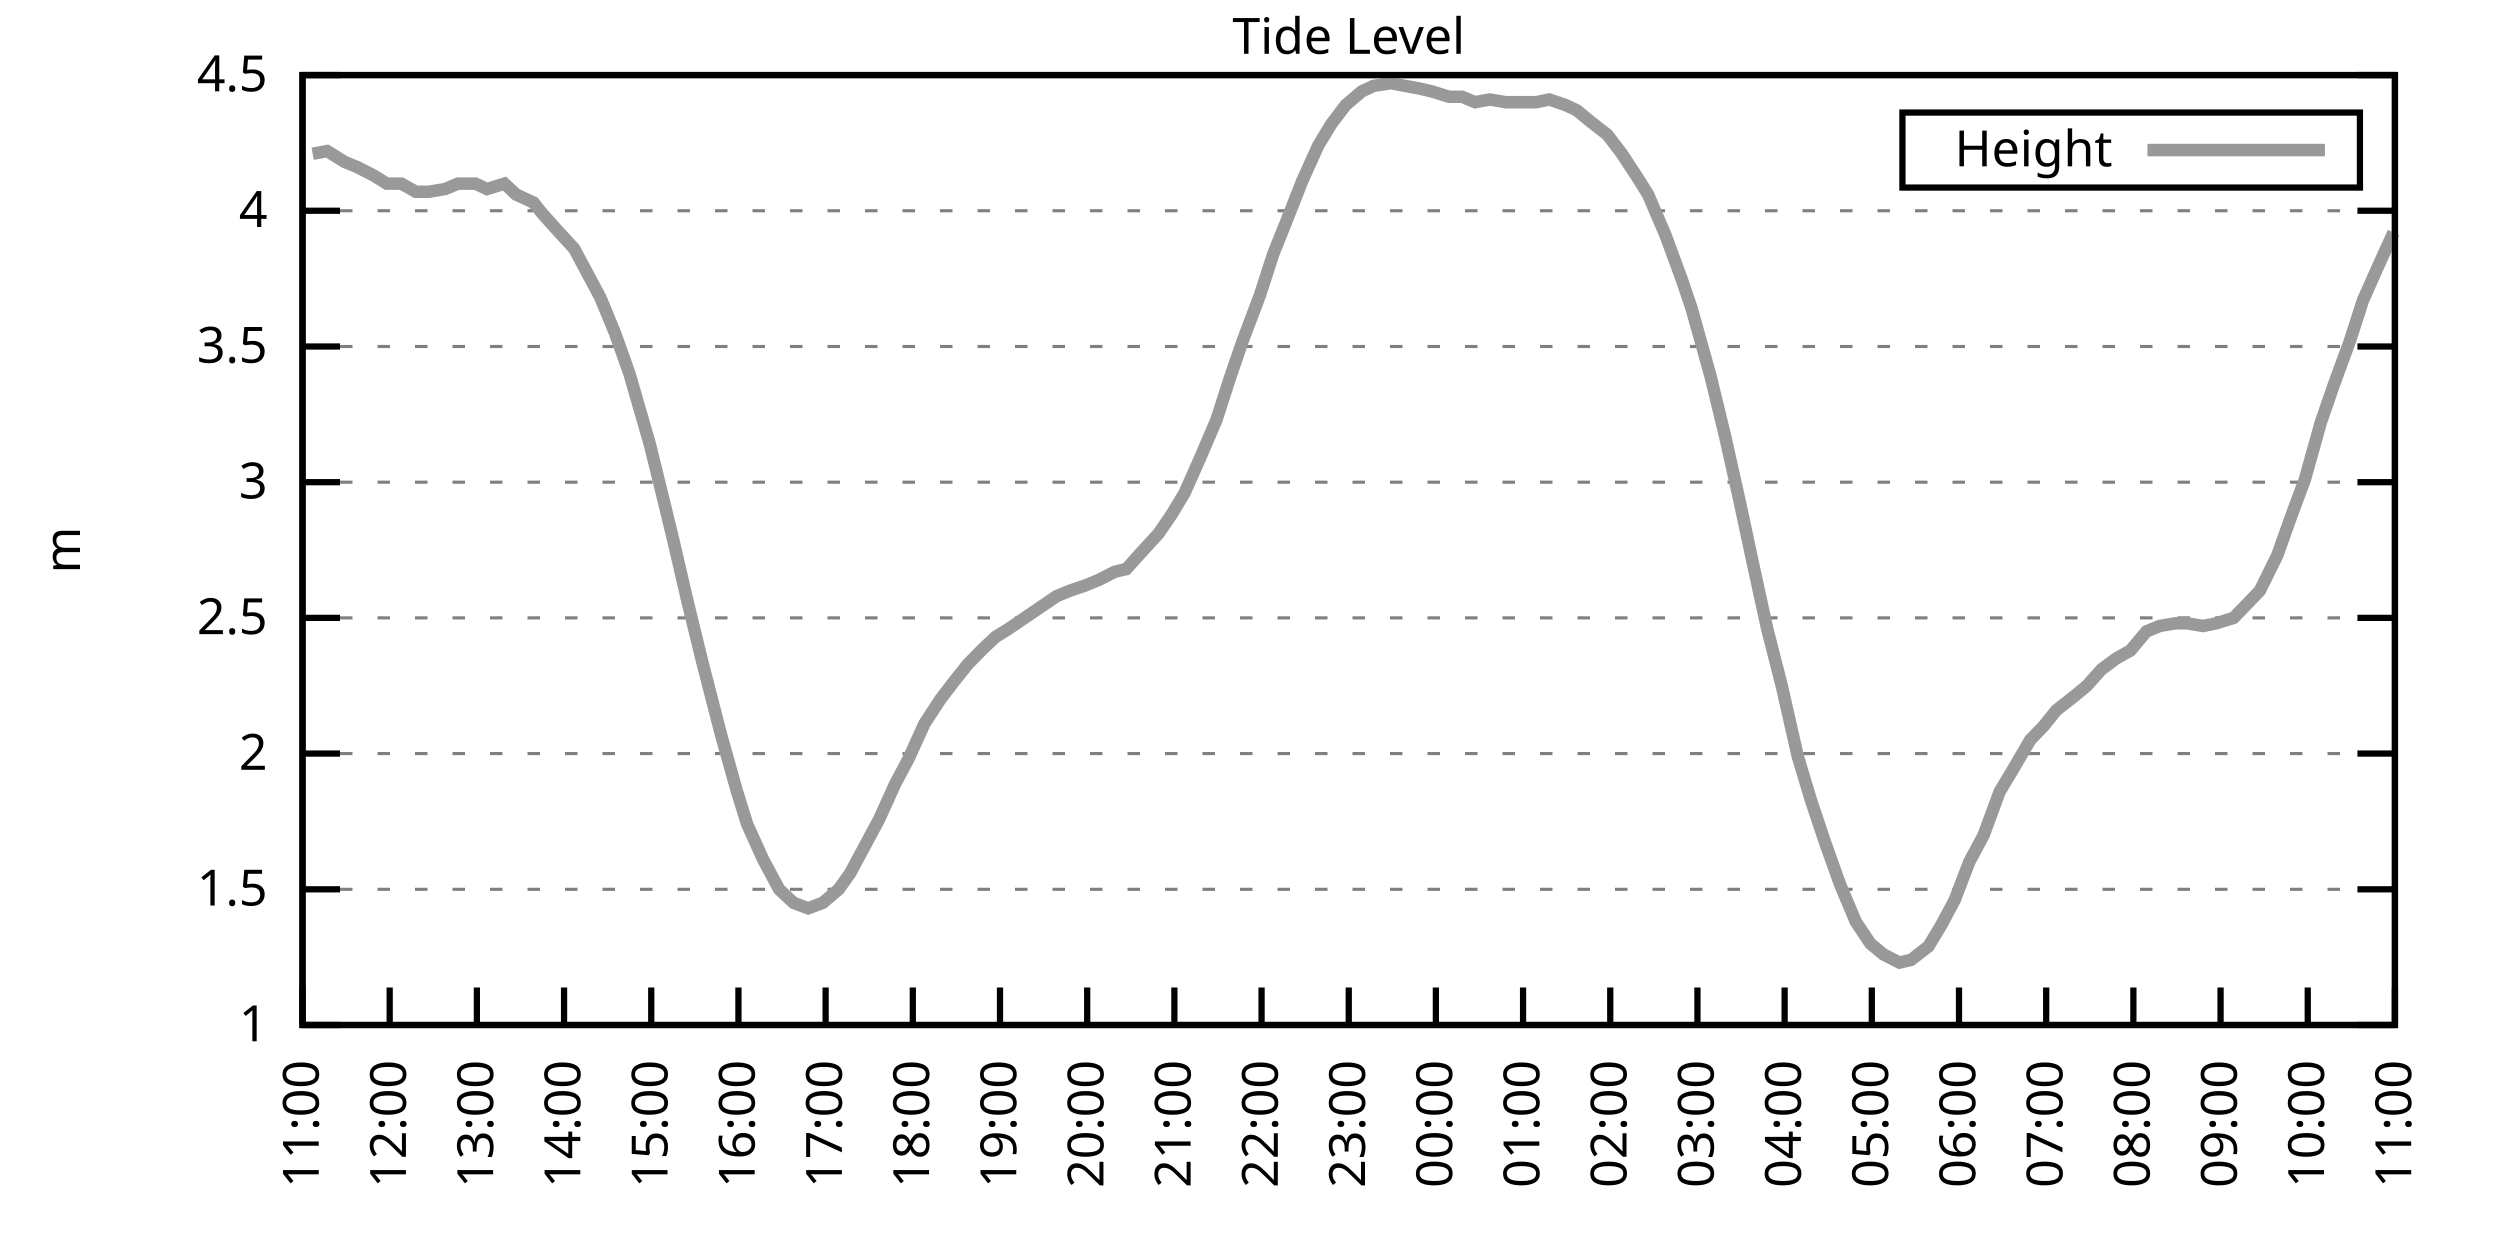
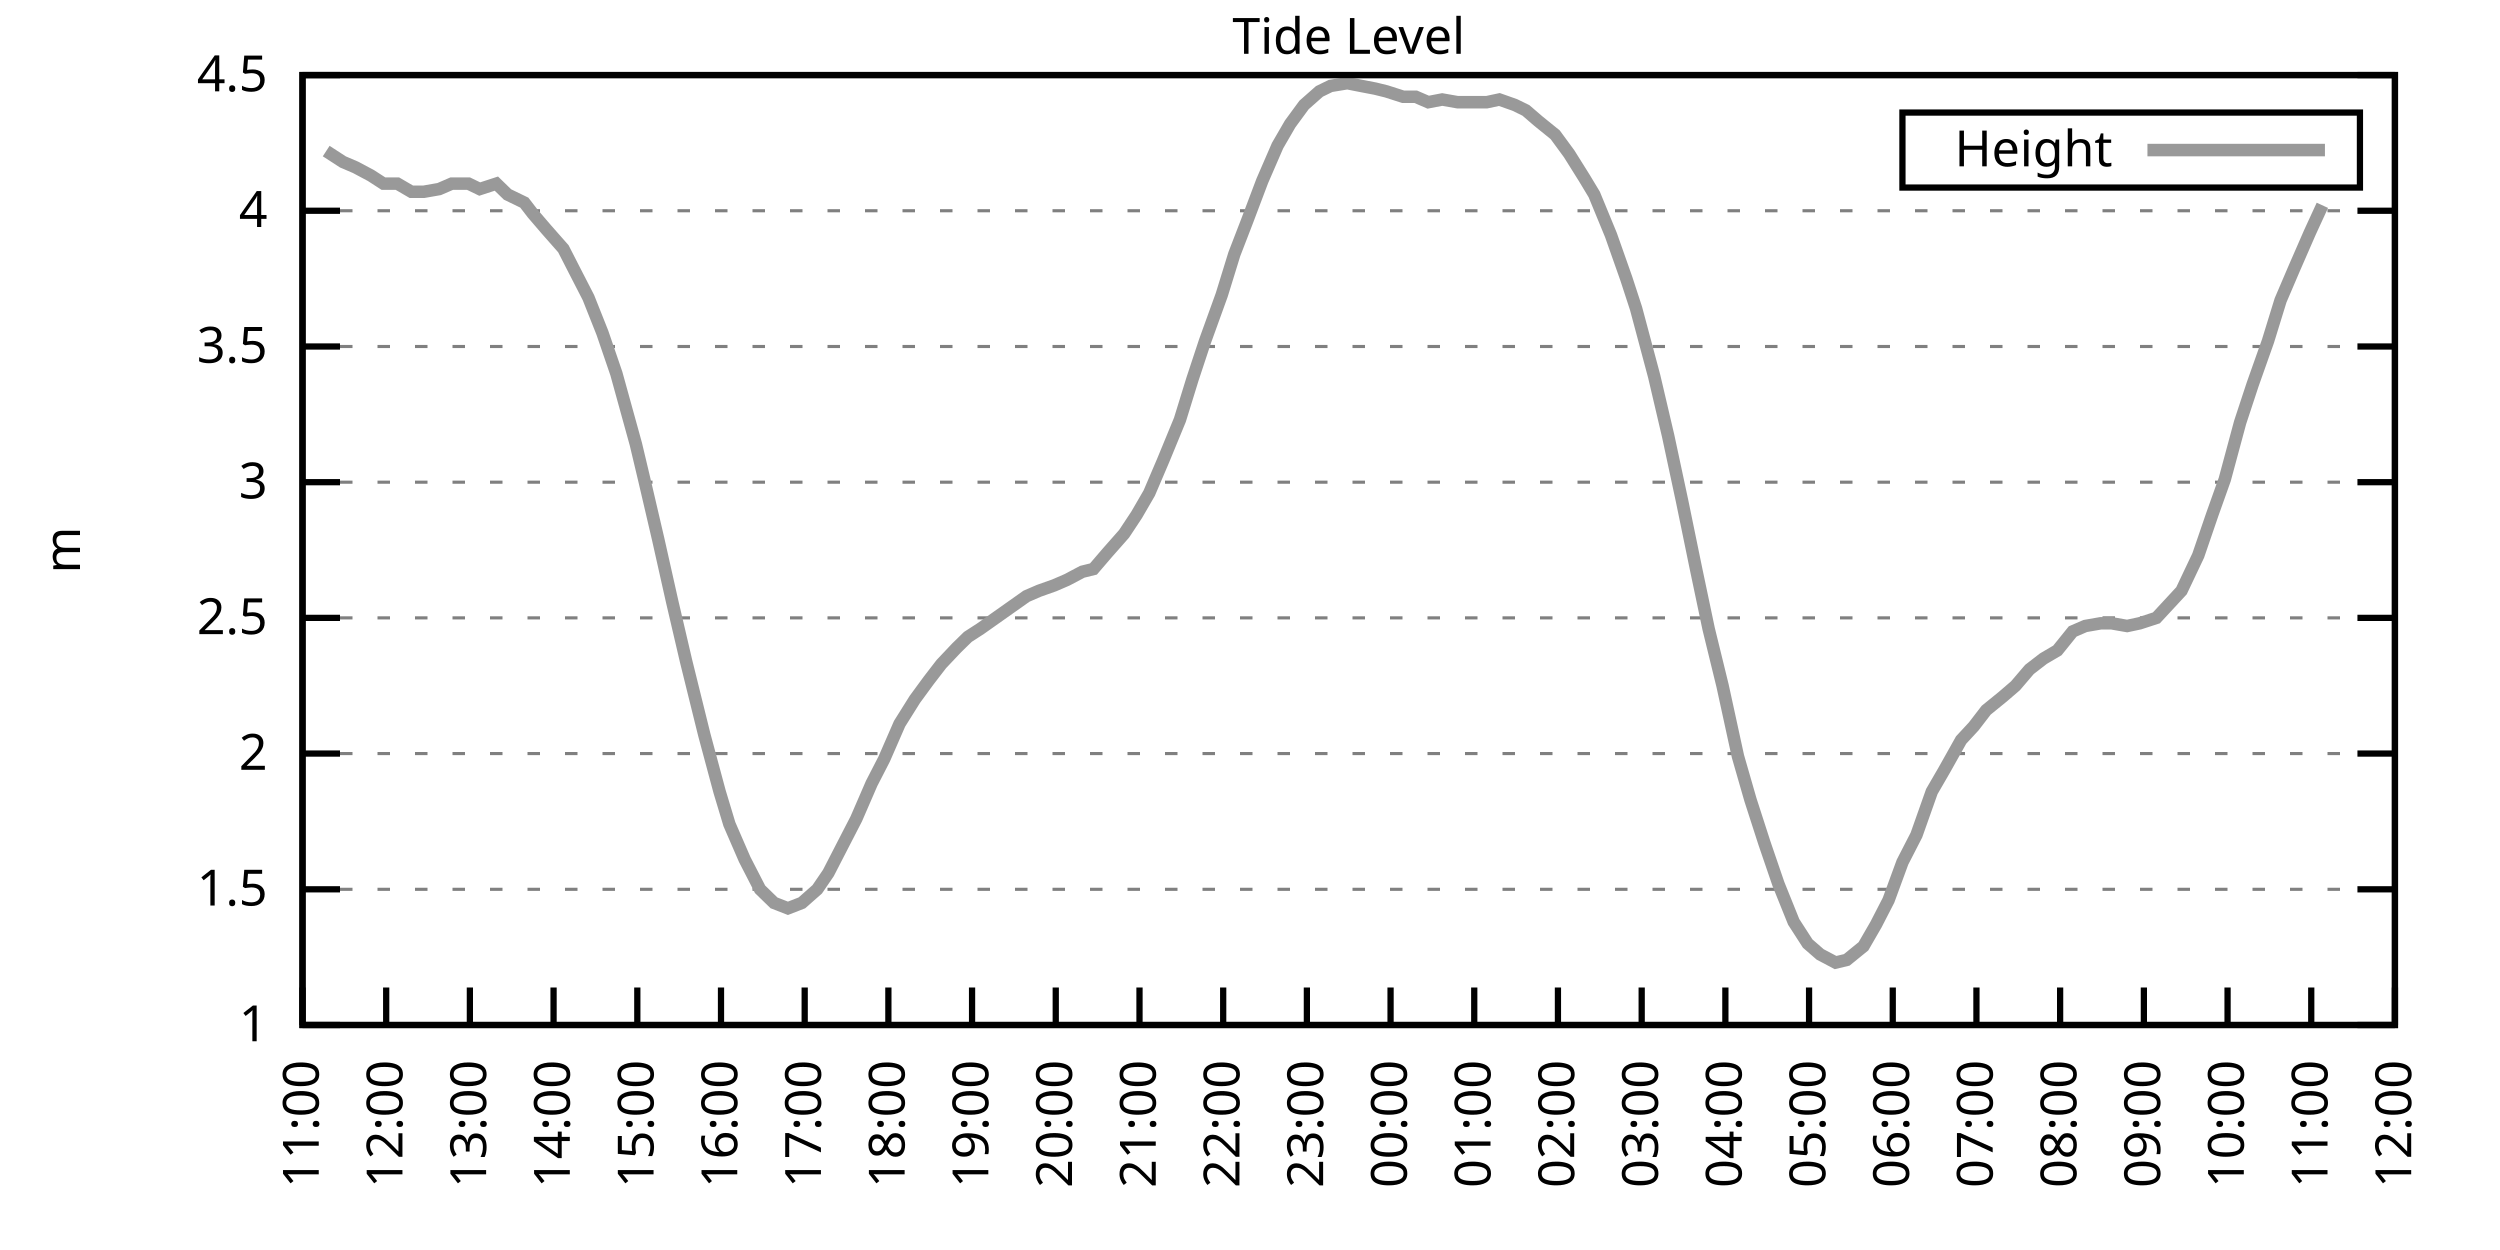
<svg xmlns="http://www.w3.org/2000/svg" xmlns:xlink="http://www.w3.org/1999/xlink" width="400" height="200" viewBox="0 0 400 200">
  <g id="gnuplot_canvas">
    <rect x="0" y="0" width="400" height="200" fill="none" />
    <defs>
      <circle id="gpDot" r="0.5" stroke-width="0.5" stroke="currentColor" />
      <path id="gpPt0" stroke-width="0.333" stroke="currentColor" d="M-1,0 h2 M0,-1 v2" />
      <path id="gpPt1" stroke-width="0.333" stroke="currentColor" d="M-1,-1 L1,1 M1,-1 L-1,1" />
      <path id="gpPt2" stroke-width="0.333" stroke="currentColor" d="M-1,0 L1,0 M0,-1 L0,1 M-1,-1 L1,1 M-1,1 L1,-1" />
      <rect id="gpPt3" stroke-width="0.333" stroke="currentColor" x="-1" y="-1" width="2" height="2" />
      <rect id="gpPt4" stroke-width="0.333" stroke="currentColor" fill="currentColor" x="-1" y="-1" width="2" height="2" />
      <circle id="gpPt5" stroke-width="0.333" stroke="currentColor" cx="0" cy="0" r="1" />
      <use xlink:href="#gpPt5" id="gpPt6" fill="currentColor" stroke="none" />
      <path id="gpPt7" stroke-width="0.333" stroke="currentColor" d="M0,-1.33 L-1.33,0.67 L1.33,0.67 z" />
      <use xlink:href="#gpPt7" id="gpPt8" fill="currentColor" stroke="none" />
      <use xlink:href="#gpPt7" id="gpPt9" stroke="currentColor" transform="rotate(180)" />
      <use xlink:href="#gpPt9" id="gpPt10" fill="currentColor" stroke="none" />
      <use xlink:href="#gpPt3" id="gpPt11" stroke="currentColor" transform="rotate(45)" />
      <use xlink:href="#gpPt11" id="gpPt12" fill="currentColor" stroke="none" />
      <path id="gpPt13" stroke-width="0.333" stroke="currentColor" d="M0,1.330 L1.265,0.411 L0.782,-1.067 L-0.782,-1.076 L-1.265,0.411 z" />
      <use xlink:href="#gpPt13" id="gpPt14" fill="currentColor" stroke="none" />
      <filter id="textbox" filterUnits="objectBoundingBox" x="0" y="0" height="1" width="1">
        <feFlood flood-color="white" flood-opacity="1" result="bgnd" />
        <feComposite in="SourceGraphic" in2="bgnd" operator="atop" />
      </filter>
      <filter id="greybox" filterUnits="objectBoundingBox" x="0" y="0" height="1" width="1">
        <feFlood flood-color="lightgrey" flood-opacity="1" result="grey" />
        <feComposite in="SourceGraphic" in2="grey" operator="atop" />
      </filter>
    </defs>
    <g fill="none" color="white" stroke="currentColor" stroke-width="1.00" stroke-linecap="butt" stroke-linejoin="miter">
</g>
    <g fill="none" color="black" stroke="currentColor" stroke-width="1.00" stroke-linecap="butt" stroke-linejoin="miter">
      <g stroke="none" shape-rendering="crispEdges">
        <polygon fill="rgb(255, 255, 255)" points="48.40,164.00 383.18,164.00 383.18,12.02 48.40,12.02 " />
      </g>
    </g>
    <g fill="none" color="black" stroke="currentColor" stroke-width="1.00" stroke-linecap="butt" stroke-linejoin="miter">
</g>
    <g fill="none" color="black" stroke="black" stroke-width="0.50" stroke-linecap="butt" stroke-linejoin="miter">
</g>
    <g fill="none" color="gray" stroke="currentColor" stroke-width="0.50" stroke-linecap="butt" stroke-linejoin="miter">
      <path stroke="gray" stroke-dasharray="2,4" class="gridline" d="M48.40,164.00 L383.19,164.00  " />
    </g>
    <g fill="none" color="gray" stroke="gray" stroke-width="1.00" stroke-linecap="butt" stroke-linejoin="miter">
</g>
    <g fill="none" color="black" stroke="currentColor" stroke-width="1.00" stroke-linecap="butt" stroke-linejoin="miter">
      <path stroke="black" d="M48.40,164.00 L54.40,164.00 M383.19,164.00 L377.19,164.00  " />
      <g transform="translate(42.80,166.60)" stroke="none" fill="black" font-family="Sans" font-size="8.00" text-anchor="end">
        <text>
          <tspan font-family="Sans"> 1</tspan>
        </text>
      </g>
    </g>
    <g fill="none" color="black" stroke="currentColor" stroke-width="1.00" stroke-linecap="butt" stroke-linejoin="miter">
</g>
    <g fill="none" color="black" stroke="black" stroke-width="0.50" stroke-linecap="butt" stroke-linejoin="miter">
</g>
    <g fill="none" color="gray" stroke="currentColor" stroke-width="0.50" stroke-linecap="butt" stroke-linejoin="miter">
      <path stroke="gray" stroke-dasharray="2,4" class="gridline" d="M48.40,142.29 L383.19,142.29  " />
    </g>
    <g fill="none" color="gray" stroke="gray" stroke-width="1.00" stroke-linecap="butt" stroke-linejoin="miter">
</g>
    <g fill="none" color="black" stroke="currentColor" stroke-width="1.00" stroke-linecap="butt" stroke-linejoin="miter">
      <path stroke="black" d="M48.40,142.29 L54.40,142.29 M383.19,142.29 L377.19,142.29  " />
      <g transform="translate(42.80,144.89)" stroke="none" fill="black" font-family="Sans" font-size="8.00" text-anchor="end">
        <text>
          <tspan font-family="Sans"> 1.5</tspan>
        </text>
      </g>
    </g>
    <g fill="none" color="black" stroke="currentColor" stroke-width="1.00" stroke-linecap="butt" stroke-linejoin="miter">
</g>
    <g fill="none" color="black" stroke="black" stroke-width="0.50" stroke-linecap="butt" stroke-linejoin="miter">
</g>
    <g fill="none" color="gray" stroke="currentColor" stroke-width="0.50" stroke-linecap="butt" stroke-linejoin="miter">
      <path stroke="gray" stroke-dasharray="2,4" class="gridline" d="M48.40,120.57 L383.19,120.57  " />
    </g>
    <g fill="none" color="gray" stroke="gray" stroke-width="1.00" stroke-linecap="butt" stroke-linejoin="miter">
</g>
    <g fill="none" color="black" stroke="currentColor" stroke-width="1.00" stroke-linecap="butt" stroke-linejoin="miter">
      <path stroke="black" d="M48.40,120.57 L54.40,120.57 M383.19,120.57 L377.19,120.57  " />
      <g transform="translate(42.80,123.17)" stroke="none" fill="black" font-family="Sans" font-size="8.00" text-anchor="end">
        <text>
          <tspan font-family="Sans"> 2</tspan>
        </text>
      </g>
    </g>
    <g fill="none" color="black" stroke="currentColor" stroke-width="1.00" stroke-linecap="butt" stroke-linejoin="miter">
</g>
    <g fill="none" color="black" stroke="black" stroke-width="0.50" stroke-linecap="butt" stroke-linejoin="miter">
</g>
    <g fill="none" color="gray" stroke="currentColor" stroke-width="0.50" stroke-linecap="butt" stroke-linejoin="miter">
      <path stroke="gray" stroke-dasharray="2,4" class="gridline" d="M48.40,98.86 L383.19,98.86  " />
    </g>
    <g fill="none" color="gray" stroke="gray" stroke-width="1.00" stroke-linecap="butt" stroke-linejoin="miter">
</g>
    <g fill="none" color="black" stroke="currentColor" stroke-width="1.00" stroke-linecap="butt" stroke-linejoin="miter">
      <path stroke="black" d="M48.40,98.86 L54.40,98.86 M383.19,98.86 L377.19,98.86  " />
      <g transform="translate(42.80,101.46)" stroke="none" fill="black" font-family="Sans" font-size="8.00" text-anchor="end">
        <text>
          <tspan font-family="Sans"> 2.5</tspan>
        </text>
      </g>
    </g>
    <g fill="none" color="black" stroke="currentColor" stroke-width="1.00" stroke-linecap="butt" stroke-linejoin="miter">
</g>
    <g fill="none" color="black" stroke="black" stroke-width="0.50" stroke-linecap="butt" stroke-linejoin="miter">
</g>
    <g fill="none" color="gray" stroke="currentColor" stroke-width="0.50" stroke-linecap="butt" stroke-linejoin="miter">
      <path stroke="gray" stroke-dasharray="2,4" class="gridline" d="M48.40,77.15 L383.19,77.15  " />
    </g>
    <g fill="none" color="gray" stroke="gray" stroke-width="1.00" stroke-linecap="butt" stroke-linejoin="miter">
</g>
    <g fill="none" color="black" stroke="currentColor" stroke-width="1.00" stroke-linecap="butt" stroke-linejoin="miter">
      <path stroke="black" d="M48.40,77.15 L54.40,77.15 M383.19,77.15 L377.19,77.15  " />
      <g transform="translate(42.80,79.75)" stroke="none" fill="black" font-family="Sans" font-size="8.00" text-anchor="end">
        <text>
          <tspan font-family="Sans"> 3</tspan>
        </text>
      </g>
    </g>
    <g fill="none" color="black" stroke="currentColor" stroke-width="1.00" stroke-linecap="butt" stroke-linejoin="miter">
</g>
    <g fill="none" color="black" stroke="black" stroke-width="0.50" stroke-linecap="butt" stroke-linejoin="miter">
</g>
    <g fill="none" color="gray" stroke="currentColor" stroke-width="0.50" stroke-linecap="butt" stroke-linejoin="miter">
      <path stroke="gray" stroke-dasharray="2,4" class="gridline" d="M48.40,55.44 L383.19,55.44  " />
    </g>
    <g fill="none" color="gray" stroke="gray" stroke-width="1.00" stroke-linecap="butt" stroke-linejoin="miter">
</g>
    <g fill="none" color="black" stroke="currentColor" stroke-width="1.00" stroke-linecap="butt" stroke-linejoin="miter">
      <path stroke="black" d="M48.40,55.44 L54.40,55.44 M383.19,55.44 L377.19,55.44  " />
      <g transform="translate(42.80,58.04)" stroke="none" fill="black" font-family="Sans" font-size="8.00" text-anchor="end">
        <text>
          <tspan font-family="Sans"> 3.5</tspan>
        </text>
      </g>
    </g>
    <g fill="none" color="black" stroke="currentColor" stroke-width="1.00" stroke-linecap="butt" stroke-linejoin="miter">
</g>
    <g fill="none" color="black" stroke="black" stroke-width="0.50" stroke-linecap="butt" stroke-linejoin="miter">
</g>
    <g fill="none" color="gray" stroke="currentColor" stroke-width="0.50" stroke-linecap="butt" stroke-linejoin="miter">
      <path stroke="gray" stroke-dasharray="2,4" class="gridline" d="M48.40,33.72 L383.19,33.72  " />
    </g>
    <g fill="none" color="gray" stroke="gray" stroke-width="1.00" stroke-linecap="butt" stroke-linejoin="miter">
</g>
    <g fill="none" color="black" stroke="currentColor" stroke-width="1.00" stroke-linecap="butt" stroke-linejoin="miter">
      <path stroke="black" d="M48.40,33.72 L54.40,33.72 M383.19,33.72 L377.19,33.72  " />
      <g transform="translate(42.80,36.32)" stroke="none" fill="black" font-family="Sans" font-size="8.00" text-anchor="end">
        <text>
          <tspan font-family="Sans"> 4</tspan>
        </text>
      </g>
    </g>
    <g fill="none" color="black" stroke="currentColor" stroke-width="1.00" stroke-linecap="butt" stroke-linejoin="miter">
</g>
    <g fill="none" color="black" stroke="black" stroke-width="0.50" stroke-linecap="butt" stroke-linejoin="miter">
</g>
    <g fill="none" color="gray" stroke="currentColor" stroke-width="0.50" stroke-linecap="butt" stroke-linejoin="miter">
      <path stroke="gray" stroke-dasharray="2,4" class="gridline" d="M48.40,12.01 L383.19,12.01  " />
    </g>
    <g fill="none" color="gray" stroke="gray" stroke-width="1.00" stroke-linecap="butt" stroke-linejoin="miter">
</g>
    <g fill="none" color="black" stroke="currentColor" stroke-width="1.00" stroke-linecap="butt" stroke-linejoin="miter">
      <path stroke="black" d="M48.40,12.01 L54.40,12.01 M383.19,12.01 L377.19,12.01  " />
      <g transform="translate(42.80,14.61)" stroke="none" fill="black" font-family="Sans" font-size="8.00" text-anchor="end">
        <text>
          <tspan font-family="Sans"> 4.5</tspan>
        </text>
      </g>
    </g>
    <g fill="none" color="black" stroke="currentColor" stroke-width="1.00" stroke-linecap="butt" stroke-linejoin="miter">
      <path stroke="black" d="M48.40,164.00 L48.40,158.00  " />
      <g transform="translate(51.00,169.60) rotate(270.00)" stroke="none" fill="black" font-family="Sans" font-size="8.00" text-anchor="end">
        <text>
          <tspan font-family="Sans">11:00</tspan>
        </text>
      </g>
    </g>
    <g fill="none" color="black" stroke="currentColor" stroke-width="1.00" stroke-linecap="butt" stroke-linejoin="miter">
-       <path stroke="black" d="M62.35,164.00 L62.35,158.00  " />
-       <g transform="translate(64.95,169.60) rotate(270.00)" stroke="none" fill="black" font-family="Sans" font-size="8.00" text-anchor="end">
+       <path stroke="black" d="M61.79,164.00 L61.79,158.00  " />
+       <g transform="translate(64.39,169.60) rotate(270.00)" stroke="none" fill="black" font-family="Sans" font-size="8.00" text-anchor="end">
        <text>
          <tspan font-family="Sans">12:00</tspan>
        </text>
      </g>
    </g>
    <g fill="none" color="black" stroke="currentColor" stroke-width="1.00" stroke-linecap="butt" stroke-linejoin="miter">
-       <path stroke="black" d="M76.30,164.00 L76.30,158.00  " />
-       <g transform="translate(78.90,169.60) rotate(270.00)" stroke="none" fill="black" font-family="Sans" font-size="8.00" text-anchor="end">
+       <path stroke="black" d="M75.18,164.00 L75.18,158.00  " />
+       <g transform="translate(77.78,169.60) rotate(270.00)" stroke="none" fill="black" font-family="Sans" font-size="8.00" text-anchor="end">
        <text>
          <tspan font-family="Sans">13:00</tspan>
        </text>
      </g>
    </g>
    <g fill="none" color="black" stroke="currentColor" stroke-width="1.00" stroke-linecap="butt" stroke-linejoin="miter">
-       <path stroke="black" d="M90.25,164.00 L90.25,158.00  " />
-       <g transform="translate(92.85,169.60) rotate(270.00)" stroke="none" fill="black" font-family="Sans" font-size="8.00" text-anchor="end">
+       <path stroke="black" d="M88.57,164.00 L88.57,158.00  " />
+       <g transform="translate(91.17,169.60) rotate(270.00)" stroke="none" fill="black" font-family="Sans" font-size="8.00" text-anchor="end">
        <text>
          <tspan font-family="Sans">14:00</tspan>
        </text>
      </g>
    </g>
    <g fill="none" color="black" stroke="currentColor" stroke-width="1.00" stroke-linecap="butt" stroke-linejoin="miter">
-       <path stroke="black" d="M104.20,164.00 L104.20,158.00  " />
-       <g transform="translate(106.80,169.60) rotate(270.00)" stroke="none" fill="black" font-family="Sans" font-size="8.00" text-anchor="end">
+       <path stroke="black" d="M101.97,164.00 L101.97,158.00  " />
+       <g transform="translate(104.57,169.60) rotate(270.00)" stroke="none" fill="black" font-family="Sans" font-size="8.00" text-anchor="end">
        <text>
          <tspan font-family="Sans">15:00</tspan>
        </text>
      </g>
    </g>
    <g fill="none" color="black" stroke="currentColor" stroke-width="1.00" stroke-linecap="butt" stroke-linejoin="miter">
-       <path stroke="black" d="M118.15,164.00 L118.15,158.00  " />
-       <g transform="translate(120.75,169.60) rotate(270.00)" stroke="none" fill="black" font-family="Sans" font-size="8.00" text-anchor="end">
+       <path stroke="black" d="M115.36,164.00 L115.36,158.00  " />
+       <g transform="translate(117.96,169.60) rotate(270.00)" stroke="none" fill="black" font-family="Sans" font-size="8.00" text-anchor="end">
        <text>
          <tspan font-family="Sans">16:00</tspan>
        </text>
      </g>
    </g>
    <g fill="none" color="black" stroke="currentColor" stroke-width="1.00" stroke-linecap="butt" stroke-linejoin="miter">
-       <path stroke="black" d="M132.10,164.00 L132.10,158.00  " />
-       <g transform="translate(134.70,169.60) rotate(270.00)" stroke="none" fill="black" font-family="Sans" font-size="8.00" text-anchor="end">
+       <path stroke="black" d="M128.75,164.00 L128.75,158.00  " />
+       <g transform="translate(131.35,169.60) rotate(270.00)" stroke="none" fill="black" font-family="Sans" font-size="8.00" text-anchor="end">
        <text>
          <tspan font-family="Sans">17:00</tspan>
        </text>
      </g>
    </g>
    <g fill="none" color="black" stroke="currentColor" stroke-width="1.00" stroke-linecap="butt" stroke-linejoin="miter">
-       <path stroke="black" d="M146.05,164.00 L146.05,158.00  " />
-       <g transform="translate(148.65,169.60) rotate(270.00)" stroke="none" fill="black" font-family="Sans" font-size="8.00" text-anchor="end">
+       <path stroke="black" d="M142.14,164.00 L142.14,158.00  " />
+       <g transform="translate(144.74,169.60) rotate(270.00)" stroke="none" fill="black" font-family="Sans" font-size="8.00" text-anchor="end">
        <text>
          <tspan font-family="Sans">18:00</tspan>
        </text>
      </g>
    </g>
    <g fill="none" color="black" stroke="currentColor" stroke-width="1.00" stroke-linecap="butt" stroke-linejoin="miter">
-       <path stroke="black" d="M160.00,164.00 L160.00,158.00  " />
-       <g transform="translate(162.60,169.60) rotate(270.00)" stroke="none" fill="black" font-family="Sans" font-size="8.00" text-anchor="end">
+       <path stroke="black" d="M155.53,164.00 L155.53,158.00  " />
+       <g transform="translate(158.13,169.60) rotate(270.00)" stroke="none" fill="black" font-family="Sans" font-size="8.00" text-anchor="end">
        <text>
          <tspan font-family="Sans">19:00</tspan>
        </text>
      </g>
    </g>
    <g fill="none" color="black" stroke="currentColor" stroke-width="1.00" stroke-linecap="butt" stroke-linejoin="miter">
-       <path stroke="black" d="M173.95,164.00 L173.95,158.00  " />
-       <g transform="translate(176.55,169.60) rotate(270.00)" stroke="none" fill="black" font-family="Sans" font-size="8.00" text-anchor="end">
+       <path stroke="black" d="M168.92,164.00 L168.92,158.00  " />
+       <g transform="translate(171.52,169.60) rotate(270.00)" stroke="none" fill="black" font-family="Sans" font-size="8.00" text-anchor="end">
        <text>
          <tspan font-family="Sans">20:00</tspan>
        </text>
      </g>
    </g>
    <g fill="none" color="black" stroke="currentColor" stroke-width="1.00" stroke-linecap="butt" stroke-linejoin="miter">
-       <path stroke="black" d="M187.90,164.00 L187.90,158.00  " />
-       <g transform="translate(190.50,169.60) rotate(270.00)" stroke="none" fill="black" font-family="Sans" font-size="8.00" text-anchor="end">
+       <path stroke="black" d="M182.32,164.00 L182.32,158.00  " />
+       <g transform="translate(184.92,169.60) rotate(270.00)" stroke="none" fill="black" font-family="Sans" font-size="8.00" text-anchor="end">
        <text>
          <tspan font-family="Sans">21:00</tspan>
        </text>
      </g>
    </g>
    <g fill="none" color="black" stroke="currentColor" stroke-width="1.00" stroke-linecap="butt" stroke-linejoin="miter">
-       <path stroke="black" d="M201.85,164.00 L201.85,158.00  " />
-       <g transform="translate(204.45,169.60) rotate(270.00)" stroke="none" fill="black" font-family="Sans" font-size="8.00" text-anchor="end">
+       <path stroke="black" d="M195.71,164.00 L195.71,158.00  " />
+       <g transform="translate(198.31,169.60) rotate(270.00)" stroke="none" fill="black" font-family="Sans" font-size="8.00" text-anchor="end">
        <text>
          <tspan font-family="Sans">22:00</tspan>
        </text>
      </g>
    </g>
    <g fill="none" color="black" stroke="currentColor" stroke-width="1.00" stroke-linecap="butt" stroke-linejoin="miter">
-       <path stroke="black" d="M215.80,164.00 L215.80,158.00  " />
-       <g transform="translate(218.40,169.60) rotate(270.00)" stroke="none" fill="black" font-family="Sans" font-size="8.00" text-anchor="end">
+       <path stroke="black" d="M209.10,164.00 L209.10,158.00  " />
+       <g transform="translate(211.70,169.60) rotate(270.00)" stroke="none" fill="black" font-family="Sans" font-size="8.00" text-anchor="end">
        <text>
          <tspan font-family="Sans">23:00</tspan>
        </text>
      </g>
    </g>
    <g fill="none" color="black" stroke="currentColor" stroke-width="1.00" stroke-linecap="butt" stroke-linejoin="miter">
-       <path stroke="black" d="M229.74,164.00 L229.74,158.00  " />
-       <g transform="translate(232.34,169.60) rotate(270.00)" stroke="none" fill="black" font-family="Sans" font-size="8.00" text-anchor="end">
+       <path stroke="black" d="M222.49,164.00 L222.49,158.00  " />
+       <g transform="translate(225.09,169.60) rotate(270.00)" stroke="none" fill="black" font-family="Sans" font-size="8.00" text-anchor="end">
        <text>
          <tspan font-family="Sans">00:00</tspan>
        </text>
      </g>
    </g>
    <g fill="none" color="black" stroke="currentColor" stroke-width="1.00" stroke-linecap="butt" stroke-linejoin="miter">
-       <path stroke="black" d="M243.69,164.00 L243.69,158.00  " />
-       <g transform="translate(246.29,169.60) rotate(270.00)" stroke="none" fill="black" font-family="Sans" font-size="8.00" text-anchor="end">
+       <path stroke="black" d="M235.88,164.00 L235.88,158.00  " />
+       <g transform="translate(238.48,169.60) rotate(270.00)" stroke="none" fill="black" font-family="Sans" font-size="8.00" text-anchor="end">
        <text>
          <tspan font-family="Sans">01:00</tspan>
        </text>
      </g>
    </g>
    <g fill="none" color="black" stroke="currentColor" stroke-width="1.00" stroke-linecap="butt" stroke-linejoin="miter">
-       <path stroke="black" d="M257.64,164.00 L257.64,158.00  " />
-       <g transform="translate(260.24,169.60) rotate(270.00)" stroke="none" fill="black" font-family="Sans" font-size="8.00" text-anchor="end">
+       <path stroke="black" d="M249.27,164.00 L249.27,158.00  " />
+       <g transform="translate(251.87,169.60) rotate(270.00)" stroke="none" fill="black" font-family="Sans" font-size="8.00" text-anchor="end">
        <text>
          <tspan font-family="Sans">02:00</tspan>
        </text>
      </g>
    </g>
    <g fill="none" color="black" stroke="currentColor" stroke-width="1.00" stroke-linecap="butt" stroke-linejoin="miter">
-       <path stroke="black" d="M271.59,164.00 L271.59,158.00  " />
-       <g transform="translate(274.19,169.60) rotate(270.00)" stroke="none" fill="black" font-family="Sans" font-size="8.00" text-anchor="end">
+       <path stroke="black" d="M262.67,164.00 L262.67,158.00  " />
+       <g transform="translate(265.27,169.60) rotate(270.00)" stroke="none" fill="black" font-family="Sans" font-size="8.00" text-anchor="end">
        <text>
          <tspan font-family="Sans">03:00</tspan>
        </text>
      </g>
    </g>
    <g fill="none" color="black" stroke="currentColor" stroke-width="1.00" stroke-linecap="butt" stroke-linejoin="miter">
-       <path stroke="black" d="M285.54,164.00 L285.54,158.00  " />
-       <g transform="translate(288.14,169.60) rotate(270.00)" stroke="none" fill="black" font-family="Sans" font-size="8.00" text-anchor="end">
+       <path stroke="black" d="M276.06,164.00 L276.06,158.00  " />
+       <g transform="translate(278.66,169.60) rotate(270.00)" stroke="none" fill="black" font-family="Sans" font-size="8.00" text-anchor="end">
        <text>
          <tspan font-family="Sans">04:00</tspan>
        </text>
      </g>
    </g>
    <g fill="none" color="black" stroke="currentColor" stroke-width="1.00" stroke-linecap="butt" stroke-linejoin="miter">
-       <path stroke="black" d="M299.49,164.00 L299.49,158.00  " />
-       <g transform="translate(302.09,169.60) rotate(270.00)" stroke="none" fill="black" font-family="Sans" font-size="8.00" text-anchor="end">
+       <path stroke="black" d="M289.45,164.00 L289.45,158.00  " />
+       <g transform="translate(292.05,169.60) rotate(270.00)" stroke="none" fill="black" font-family="Sans" font-size="8.00" text-anchor="end">
        <text>
          <tspan font-family="Sans">05:00</tspan>
        </text>
      </g>
    </g>
    <g fill="none" color="black" stroke="currentColor" stroke-width="1.00" stroke-linecap="butt" stroke-linejoin="miter">
-       <path stroke="black" d="M313.44,164.00 L313.44,158.00  " />
-       <g transform="translate(316.04,169.60) rotate(270.00)" stroke="none" fill="black" font-family="Sans" font-size="8.00" text-anchor="end">
+       <path stroke="black" d="M302.84,164.00 L302.84,158.00  " />
+       <g transform="translate(305.44,169.60) rotate(270.00)" stroke="none" fill="black" font-family="Sans" font-size="8.00" text-anchor="end">
        <text>
          <tspan font-family="Sans">06:00</tspan>
        </text>
      </g>
    </g>
    <g fill="none" color="black" stroke="currentColor" stroke-width="1.00" stroke-linecap="butt" stroke-linejoin="miter">
-       <path stroke="black" d="M327.39,164.00 L327.39,158.00  " />
-       <g transform="translate(329.99,169.60) rotate(270.00)" stroke="none" fill="black" font-family="Sans" font-size="8.00" text-anchor="end">
+       <path stroke="black" d="M316.23,164.00 L316.23,158.00  " />
+       <g transform="translate(318.83,169.60) rotate(270.00)" stroke="none" fill="black" font-family="Sans" font-size="8.00" text-anchor="end">
        <text>
          <tspan font-family="Sans">07:00</tspan>
        </text>
      </g>
    </g>
    <g fill="none" color="black" stroke="currentColor" stroke-width="1.00" stroke-linecap="butt" stroke-linejoin="miter">
-       <path stroke="black" d="M341.34,164.00 L341.34,158.00  " />
-       <g transform="translate(343.94,169.60) rotate(270.00)" stroke="none" fill="black" font-family="Sans" font-size="8.00" text-anchor="end">
+       <path stroke="black" d="M329.62,164.00 L329.62,158.00  " />
+       <g transform="translate(332.22,169.60) rotate(270.00)" stroke="none" fill="black" font-family="Sans" font-size="8.00" text-anchor="end">
        <text>
          <tspan font-family="Sans">08:00</tspan>
        </text>
      </g>
    </g>
    <g fill="none" color="black" stroke="currentColor" stroke-width="1.00" stroke-linecap="butt" stroke-linejoin="miter">
-       <path stroke="black" d="M355.29,164.00 L355.29,158.00  " />
-       <g transform="translate(357.89,169.60) rotate(270.00)" stroke="none" fill="black" font-family="Sans" font-size="8.00" text-anchor="end">
+       <path stroke="black" d="M343.02,164.00 L343.02,158.00  " />
+       <g transform="translate(345.62,169.60) rotate(270.00)" stroke="none" fill="black" font-family="Sans" font-size="8.00" text-anchor="end">
        <text>
          <tspan font-family="Sans">09:00</tspan>
        </text>
      </g>
    </g>
    <g fill="none" color="black" stroke="currentColor" stroke-width="1.00" stroke-linecap="butt" stroke-linejoin="miter">
-       <path stroke="black" d="M369.24,164.00 L369.24,158.00  " />
-       <g transform="translate(371.84,169.60) rotate(270.00)" stroke="none" fill="black" font-family="Sans" font-size="8.00" text-anchor="end">
+       <path stroke="black" d="M356.41,164.00 L356.41,158.00  " />
+       <g transform="translate(359.01,169.60) rotate(270.00)" stroke="none" fill="black" font-family="Sans" font-size="8.00" text-anchor="end">
        <text>
          <tspan font-family="Sans">10:00</tspan>
+         </text>
+       </g>
+     </g>
+     <g fill="none" color="black" stroke="currentColor" stroke-width="1.00" stroke-linecap="butt" stroke-linejoin="miter">
+       <path stroke="black" d="M369.80,164.00 L369.80,158.00  " />
+       <g transform="translate(372.40,169.60) rotate(270.00)" stroke="none" fill="black" font-family="Sans" font-size="8.00" text-anchor="end">
+         <text>
+           <tspan font-family="Sans">11:00</tspan>
        </text>
      </g>
    </g>
    <g fill="none" color="black" stroke="currentColor" stroke-width="1.00" stroke-linecap="butt" stroke-linejoin="miter">
      <path stroke="black" d="M383.19,164.00 L383.19,158.00  " />
      <g transform="translate(385.79,169.60) rotate(270.00)" stroke="none" fill="black" font-family="Sans" font-size="8.00" text-anchor="end">
        <text>
-           <tspan font-family="Sans">11:00</tspan>
+           <tspan font-family="Sans">12:00</tspan>
        </text>
      </g>
    </g>
    <g fill="none" color="black" stroke="currentColor" stroke-width="1.00" stroke-linecap="butt" stroke-linejoin="miter">
</g>
    <g fill="none" color="black" stroke="currentColor" stroke-width="1.00" stroke-linecap="butt" stroke-linejoin="miter">
      <path stroke="black" d="M48.40,12.01 L48.40,164.00 L383.19,164.00 L383.19,12.01 L48.40,12.01 Z  " />
    </g>
    <g fill="none" color="black" stroke="currentColor" stroke-width="1.00" stroke-linecap="butt" stroke-linejoin="miter">
</g>
    <g fill="none" color="black" stroke="currentColor" stroke-width="1.00" stroke-linecap="butt" stroke-linejoin="miter">
      <path stroke="black" d="M304.39,30.01 L304.39,18.01 L377.59,18.01 L377.59,30.01 L304.39,30.01 Z  " />
    </g>
    <g id="Tide_level_plot_1">
      <g fill="none" color="white" stroke="black" stroke-width="2.00" stroke-linecap="butt" stroke-linejoin="miter">
</g>
      <g fill="none" color="black" stroke="currentColor" stroke-width="2.00" stroke-linecap="butt" stroke-linejoin="miter">
        <g transform="translate(337.99,26.61)" stroke="none" fill="black" font-family="Sans" font-size="8.00" text-anchor="end">
          <text>
            <tspan font-family="Sans">Height</tspan>
          </text>
        </g>
      </g>
      <g fill="none" color="black" stroke="currentColor" stroke-width="2.00" stroke-linecap="butt" stroke-linejoin="miter">
-         <path stroke="rgb(153, 153, 153)" d="M343.59,24.01 L371.99,24.01 M50.03,24.60 L52.35,24.17 L55.14,25.91 L57.23,26.77 L59.79,28.08 L61.88,29.38   L64.21,29.38 L66.53,30.68 L68.63,30.68 L71.18,30.25 L73.28,29.38 L76.07,29.38 L77.93,30.25 L80.72,29.38   L82.58,31.12 L85.37,32.42 L86.76,34.16 L89.09,36.76 L91.88,39.80 L93.74,43.28 L96.06,47.62 L98.39,53.26   L100.71,59.78 L103.97,71.07 L105.36,76.71 L107.69,86.27 L110.01,96.26 L112.34,105.81 L115.36,117.53 L117.92,126.65   L119.54,131.86 L122.10,137.51 L124.66,142.29 L126.98,144.46 L129.31,145.33 L131.63,144.46 L134.19,142.29 L136.05,139.68   L138.61,134.90 L140.70,131.00 L143.26,125.35 L145.35,121.44 L147.91,115.80 L150.46,111.89 L152.79,108.85 L154.88,106.24   L157.44,103.64 L159.30,101.90 L161.39,100.60 L169.06,95.39 L171.16,94.52 L173.71,93.65 L175.81,92.78 L178.36,91.48   L180.22,91.04 L182.55,88.44 L185.34,85.40 L187.43,82.36 L189.52,78.89 L191.85,73.67 L194.64,67.16 L196.73,60.65   L198.82,54.57 L201.61,47.18 L203.71,40.67 L205.80,35.46 L208.36,28.95 L210.91,23.30 L213.01,19.83 L215.33,16.79   L217.89,14.62 L219.75,13.75 L222.54,13.31 L224.86,13.75 L227.19,14.18 L229.05,14.62 L231.84,15.48 L233.93,15.48   L236.02,16.35 L238.35,15.92 L240.90,16.35 L243.23,16.35 L245.79,16.35 L247.88,15.92 L250.44,16.79 L252.30,17.66   L254.39,19.39 L257.18,21.56 L259.50,24.60 L262.06,28.51 L263.69,31.12 L266.48,37.63 L269.04,44.58 L270.66,49.36   L273.69,60.21 L276.01,69.77 L278.34,80.19 L280.66,91.04 L282.75,100.60 L285.08,109.72 L287.64,121.01 L289.73,127.96   L292.05,134.90 L294.38,141.42 L296.94,147.50 L299.26,150.97 L301.35,152.71 L303.91,154.01 L305.77,153.58 L308.56,151.41   L310.65,147.93 L312.74,144.02 L315.07,137.94 L317.39,133.60 L319.95,126.65 L322.04,123.18 L324.83,118.40 L326.93,116.23   L329.02,113.63 L331.81,111.45 L333.90,109.72 L336.23,107.11 L338.55,105.38 L340.88,104.07 L343.43,101.03 L345.53,100.16   L348.08,99.73 L349.94,99.73 L352.50,100.16 L354.59,99.73 L357.38,98.86 L359.48,96.69 L361.57,94.52 L364.36,88.87   L366.68,82.36 L368.78,76.71 L371.33,67.59 L373.43,61.52 L375.98,54.57 L378.08,48.05 L380.40,42.84 L382.96,37.20    " />
+         <path stroke="rgb(153, 153, 153)" d="M343.59,24.01 L371.99,24.01 M52.19,24.17 L54.87,25.91 L56.88,26.77 L59.34,28.08 L61.35,29.38 L63.58,29.38   L65.81,30.68 L67.82,30.68 L70.27,30.25 L72.28,29.38 L74.96,29.38 L76.75,30.25 L79.42,29.38 L81.21,31.12   L83.89,32.42 L85.23,34.16 L87.46,36.76 L90.14,39.80 L91.92,43.28 L94.15,47.62 L96.39,53.26 L98.62,59.78   L101.74,71.07 L103.08,76.71 L105.31,86.27 L107.55,96.26 L109.78,105.81 L112.68,117.53 L115.13,126.65 L116.70,131.86   L119.15,137.51 L121.61,142.29 L123.84,144.46 L126.07,145.33 L128.30,144.46 L130.76,142.29 L132.54,139.68 L135.00,134.90   L137.01,131.00 L139.46,125.35 L141.47,121.44 L143.93,115.80 L146.38,111.89 L148.61,108.85 L150.62,106.24 L153.08,103.64   L154.86,101.90 L156.87,100.60 L164.24,95.39 L166.25,94.52 L168.70,93.65 L170.71,92.78 L173.17,91.48 L174.95,91.04   L177.18,88.44 L179.86,85.40 L181.87,82.36 L183.88,78.89 L186.11,73.67 L188.79,67.16 L190.80,60.65 L192.81,54.57   L195.48,47.18 L197.49,40.67 L199.50,35.46 L201.96,28.95 L204.41,23.30 L206.42,19.83 L208.65,16.79 L211.11,14.62   L212.89,13.75 L215.57,13.31 L217.80,13.75 L220.04,14.18 L221.82,14.62 L224.50,15.48 L226.51,15.48 L228.52,16.35   L230.75,15.92 L233.20,16.35 L235.44,16.35 L237.89,16.35 L239.90,15.92 L242.36,16.79 L244.14,17.66 L246.15,19.39   L248.83,21.56 L251.06,24.60 L253.51,28.51 L255.08,31.12 L257.76,37.63 L260.21,44.58 L261.77,49.36 L264.67,60.21   L266.91,69.77 L269.14,80.19 L271.37,91.04 L273.38,100.60 L275.61,109.72 L278.07,121.01 L280.07,127.96 L282.31,134.90   L284.54,141.42 L286.99,147.50 L289.23,150.97 L291.23,152.71 L293.69,154.01 L295.48,153.58 L298.15,151.41 L300.16,147.93   L302.17,144.02 L304.40,137.94 L306.63,133.60 L309.09,126.65 L311.10,123.18 L313.78,118.40 L315.79,116.23 L317.79,113.63   L320.47,111.45 L322.48,109.72 L324.71,107.11 L326.95,105.38 L329.18,104.07 L331.63,101.03 L333.64,100.16 L336.10,99.73   L337.88,99.73 L340.34,100.16 L342.35,99.73 L345.02,98.86 L347.03,96.69 L349.04,94.52 L351.72,88.87 L353.95,82.36   L355.96,76.71 L358.42,67.59 L360.42,61.52 L362.88,54.57 L364.89,48.05 L367.12,42.84 L369.58,37.20 L371.58,32.85    " />
      </g>
    </g>
    <g fill="none" color="black" stroke="currentColor" stroke-width="2.00" stroke-linecap="butt" stroke-linejoin="miter">
</g>
    <g fill="none" color="black" stroke="black" stroke-width="1.00" stroke-linecap="butt" stroke-linejoin="miter">
</g>
    <g fill="none" color="black" stroke="currentColor" stroke-width="1.00" stroke-linecap="butt" stroke-linejoin="miter">
      <path stroke="black" d="M48.40,12.01 L48.40,164.00 L383.19,164.00 L383.19,12.01 L48.40,12.01 Z  " />
      <g transform="translate(12.80,88.01) rotate(270.00)" stroke="none" fill="black" font-family="Sans" font-size="8.00" text-anchor="middle">
        <text>
          <tspan font-family="Sans">m</tspan>
        </text>
      </g>
    </g>
    <g fill="none" color="black" stroke="currentColor" stroke-width="1.00" stroke-linecap="butt" stroke-linejoin="miter">
</g>
    <g fill="none" color="black" stroke="currentColor" stroke-width="1.00" stroke-linecap="butt" stroke-linejoin="miter">
      <g transform="translate(215.79,8.61)" stroke="none" fill="black" font-family="Sans" font-size="8.00" text-anchor="middle">
        <text>
          <tspan font-family="Sans">Tide Level</tspan>
        </text>
      </g>
    </g>
    <g fill="none" color="black" stroke="currentColor" stroke-width="1.00" stroke-linecap="butt" stroke-linejoin="miter">
</g>
  </g>
</svg>
